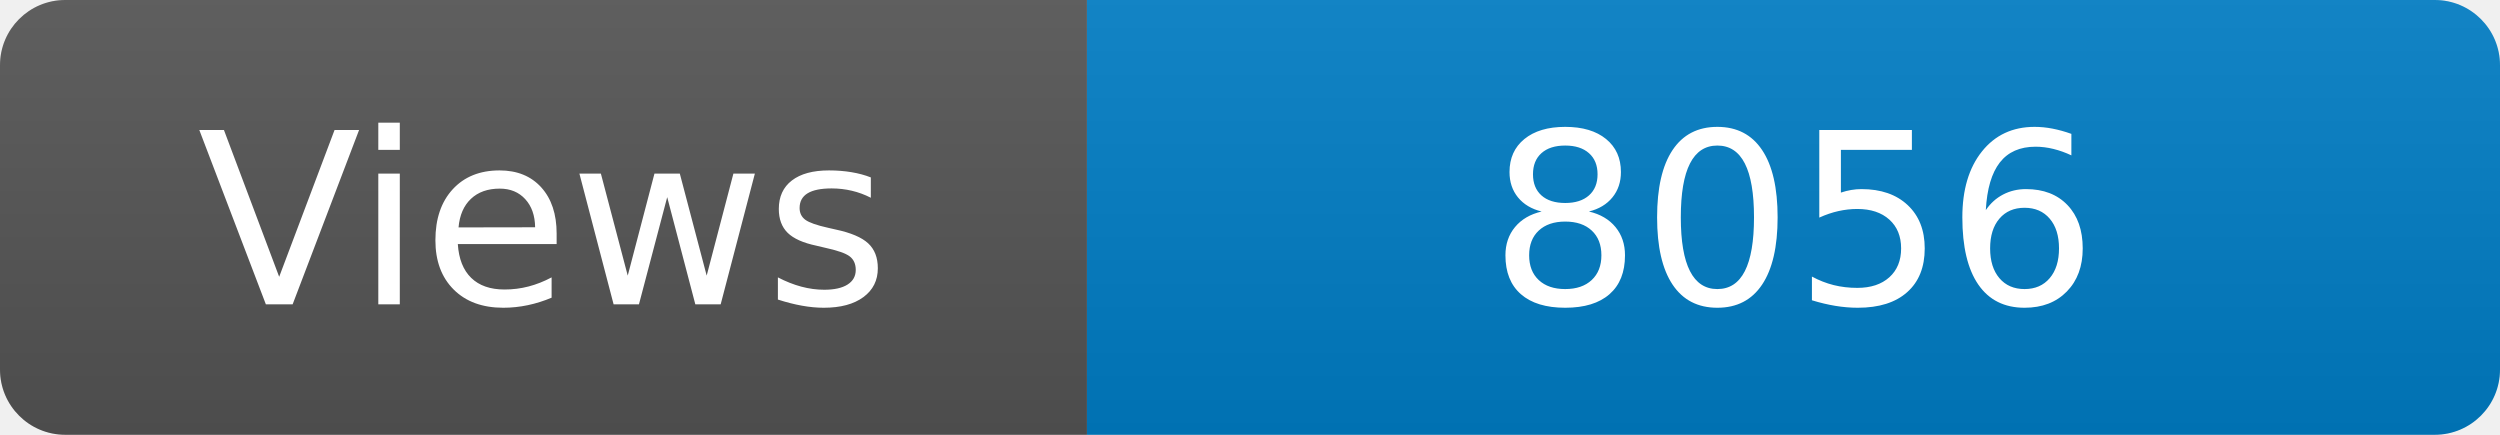
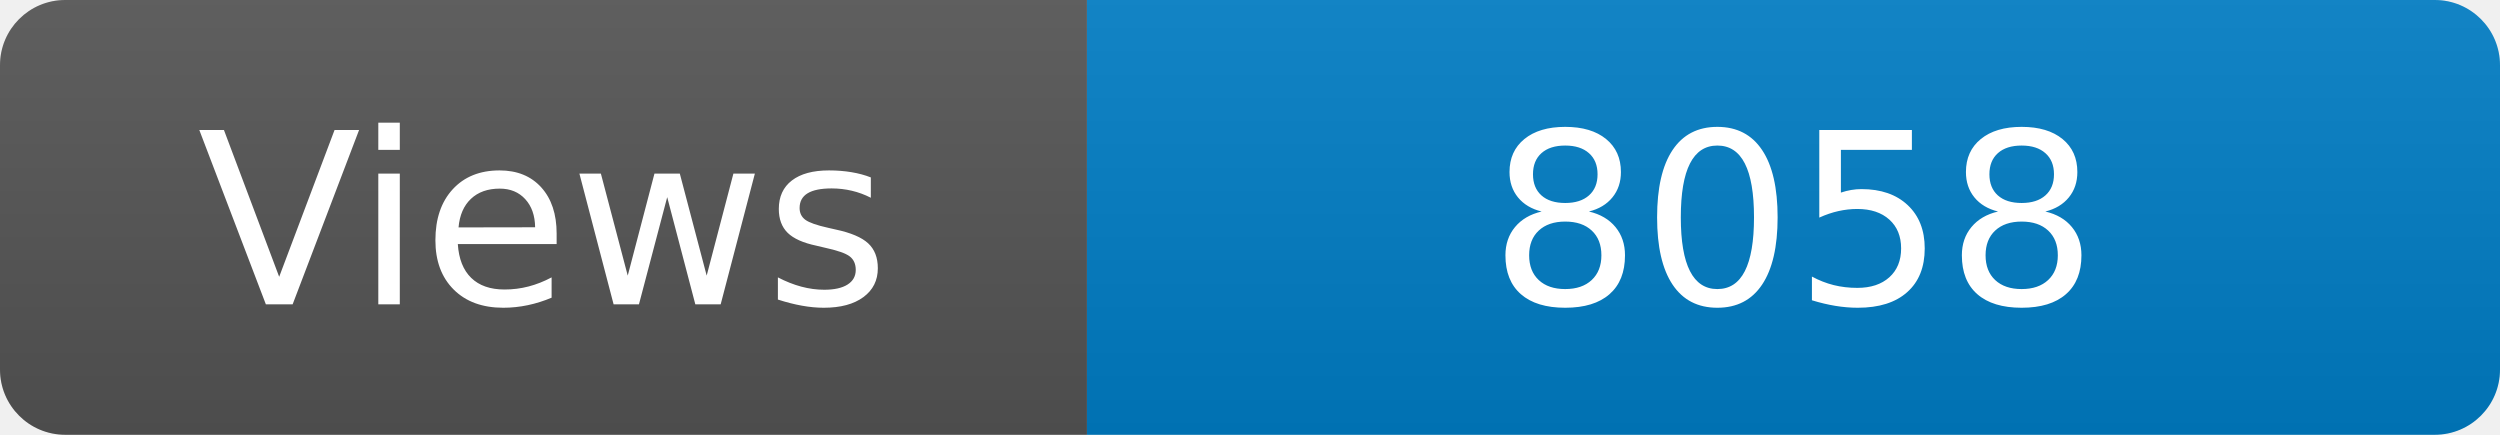
<svg xmlns="http://www.w3.org/2000/svg" width="115" height="20" role="img" aria-label="Maintained?: yes">
  <linearGradient id="s" x2="0" y2="100%">
    <stop offset="0" stop-color="#bbb" stop-opacity=".1" />
    <stop offset="1" stop-opacity=".1" />
  </linearGradient>
  <clipPath id="r">
    <rect width="115" height="20" rx="3" fill="#fff" />
  </clipPath>
  <g clip-path="url(#r)">
    <rect width="50" height="20" fill="#555" />
    <rect x="50" width="160" height="20" fill="#007ec6" />
    <rect width="115" height="20" fill="url(#s)" />
  </g>
  <g fill="#fff" text-anchor="middle" font-family="Verdana,Geneva,DejaVu Sans,sans-serif" font-size="110">
    <text x="250" y="140" transform="scale(.1)" fill="#fff">Views</text>
-     <text x="825" y="140" transform="scale(.1)" fill="#fff">8056</text>
+     <text x="825" y="140" transform="scale(.1)" fill="#fff">8058</text>
  </g>
</svg>
